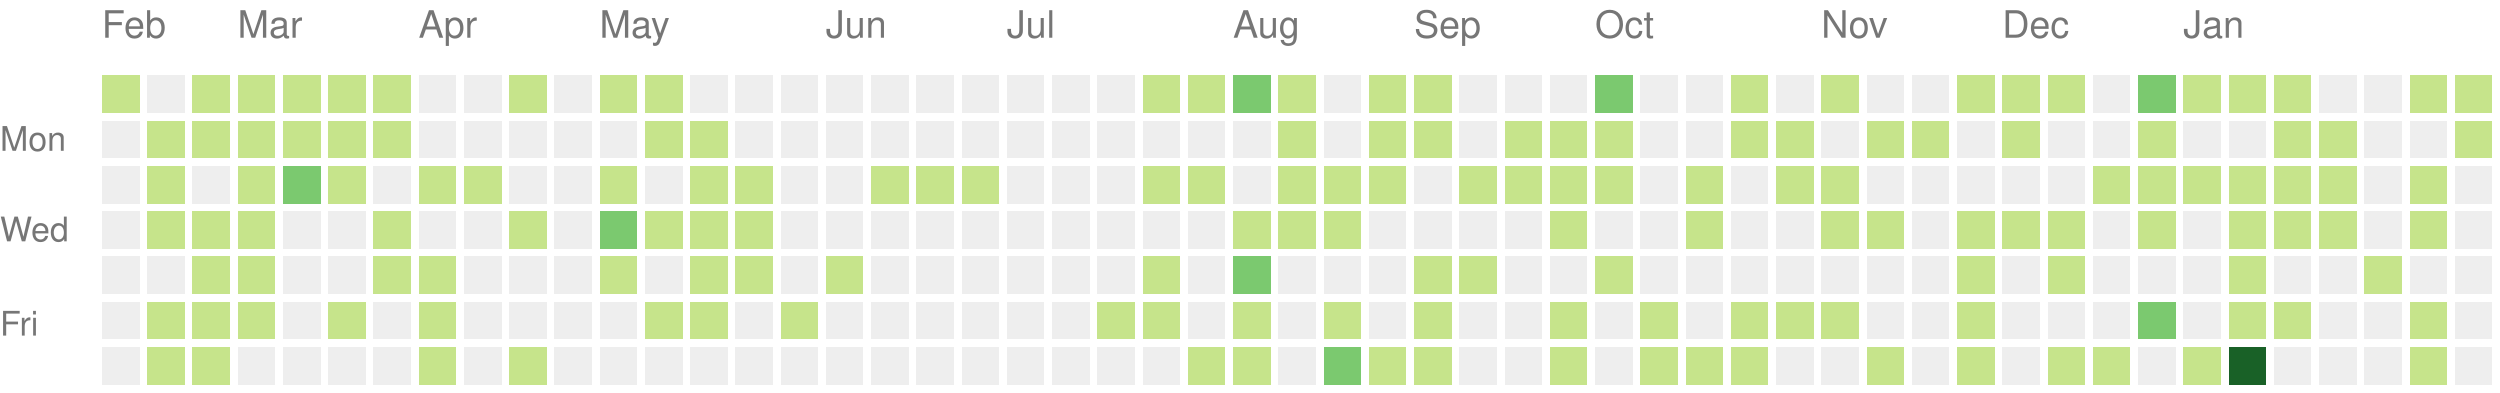
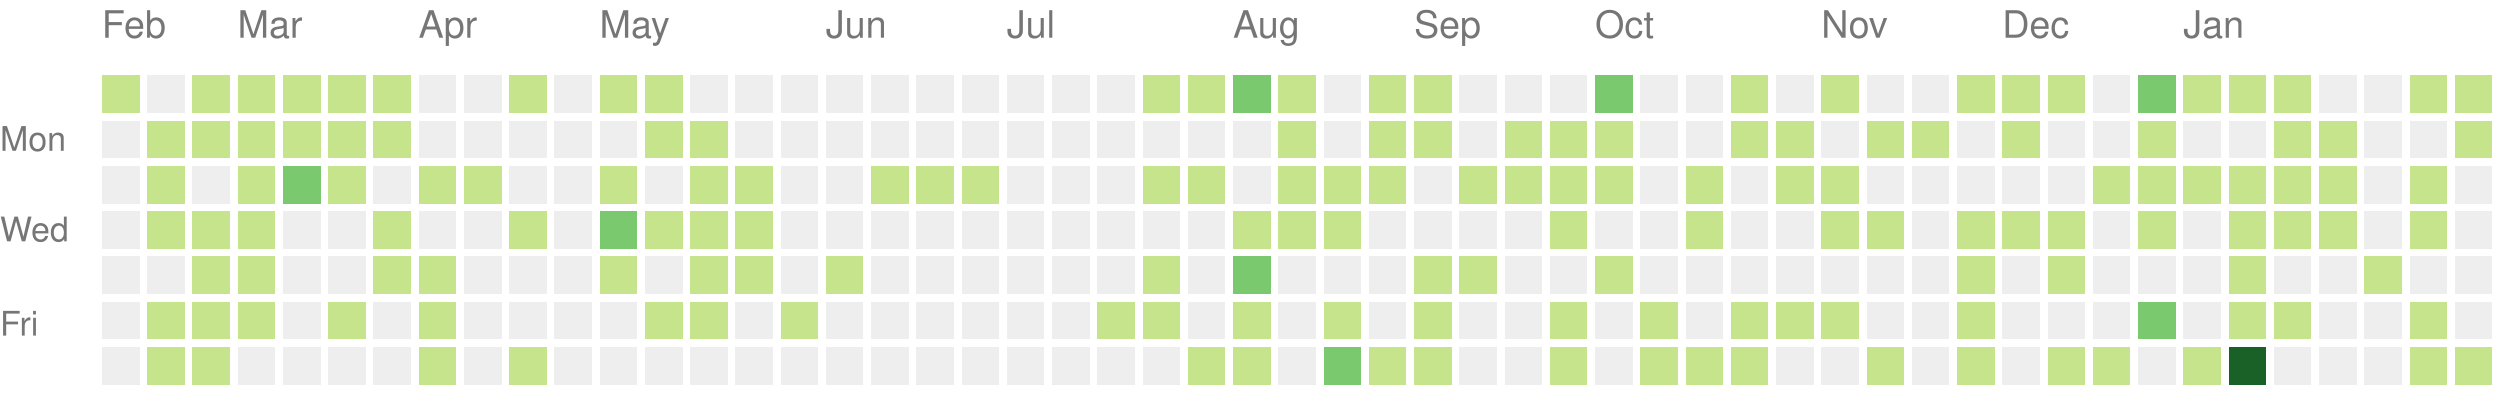
<svg xmlns="http://www.w3.org/2000/svg" version="1.1" width="663" height="104">
  <rect style="fill:#c6e48b;shape-rendering:crispedges;" data-score="1" data-date="2022-02-13" x="27" y="20" width="10" height="10" />
  <rect style="fill:#eeeeee;shape-rendering:crispedges;" data-score="0" data-date="2022-02-20" x="39" y="20" width="10" height="10" />
  <rect style="fill:#c6e48b;shape-rendering:crispedges;" data-score="1" data-date="2022-02-27" x="51" y="20" width="10" height="10" />
  <rect style="fill:#c6e48b;shape-rendering:crispedges;" data-score="1" data-date="2022-03-06" x="63" y="20" width="10" height="10" />
  <rect style="fill:#c6e48b;shape-rendering:crispedges;" data-score="1" data-date="2022-03-13" x="75" y="20" width="10" height="10" />
  <rect style="fill:#c6e48b;shape-rendering:crispedges;" data-score="1" data-date="2022-03-20" x="87" y="20" width="10" height="10" />
  <rect style="fill:#c6e48b;shape-rendering:crispedges;" data-score="1" data-date="2022-03-27" x="99" y="20" width="10" height="10" />
  <rect style="fill:#eeeeee;shape-rendering:crispedges;" data-score="0" data-date="2022-04-03" x="111" y="20" width="10" height="10" />
  <rect style="fill:#eeeeee;shape-rendering:crispedges;" data-score="0" data-date="2022-04-10" x="123" y="20" width="10" height="10" />
  <rect style="fill:#c6e48b;shape-rendering:crispedges;" data-score="1" data-date="2022-04-17" x="135" y="20" width="10" height="10" />
  <rect style="fill:#eeeeee;shape-rendering:crispedges;" data-score="0" data-date="2022-04-24" x="147" y="20" width="10" height="10" />
  <rect style="fill:#c6e48b;shape-rendering:crispedges;" data-score="1" data-date="2022-05-01" x="159" y="20" width="10" height="10" />
  <rect style="fill:#c6e48b;shape-rendering:crispedges;" data-score="1" data-date="2022-05-08" x="171" y="20" width="10" height="10" />
  <rect style="fill:#eeeeee;shape-rendering:crispedges;" data-score="0" data-date="2022-05-15" x="183" y="20" width="10" height="10" />
  <rect style="fill:#eeeeee;shape-rendering:crispedges;" data-score="0" data-date="2022-05-22" x="195" y="20" width="10" height="10" />
  <rect style="fill:#eeeeee;shape-rendering:crispedges;" data-score="0" data-date="2022-05-29" x="207" y="20" width="10" height="10" />
  <rect style="fill:#eeeeee;shape-rendering:crispedges;" data-score="0" data-date="2022-06-05" x="219" y="20" width="10" height="10" />
  <rect style="fill:#eeeeee;shape-rendering:crispedges;" data-score="0" data-date="2022-06-12" x="231" y="20" width="10" height="10" />
  <rect style="fill:#eeeeee;shape-rendering:crispedges;" data-score="0" data-date="2022-06-19" x="243" y="20" width="10" height="10" />
  <rect style="fill:#eeeeee;shape-rendering:crispedges;" data-score="0" data-date="2022-06-26" x="255" y="20" width="10" height="10" />
  <rect style="fill:#eeeeee;shape-rendering:crispedges;" data-score="0" data-date="2022-07-03" x="267" y="20" width="10" height="10" />
  <rect style="fill:#eeeeee;shape-rendering:crispedges;" data-score="0" data-date="2022-07-10" x="279" y="20" width="10" height="10" />
  <rect style="fill:#eeeeee;shape-rendering:crispedges;" data-score="0" data-date="2022-07-17" x="291" y="20" width="10" height="10" />
  <rect style="fill:#c6e48b;shape-rendering:crispedges;" data-score="1" data-date="2022-07-24" x="303" y="20" width="10" height="10" />
  <rect style="fill:#c6e48b;shape-rendering:crispedges;" data-score="1" data-date="2022-07-31" x="315" y="20" width="10" height="10" />
  <rect style="fill:#7bc96f;shape-rendering:crispedges;" data-score="2" data-date="2022-08-07" x="327" y="20" width="10" height="10" />
  <rect style="fill:#c6e48b;shape-rendering:crispedges;" data-score="1" data-date="2022-08-14" x="339" y="20" width="10" height="10" />
  <rect style="fill:#eeeeee;shape-rendering:crispedges;" data-score="0" data-date="2022-08-21" x="351" y="20" width="10" height="10" />
  <rect style="fill:#c6e48b;shape-rendering:crispedges;" data-score="1" data-date="2022-08-28" x="363" y="20" width="10" height="10" />
  <rect style="fill:#c6e48b;shape-rendering:crispedges;" data-score="1" data-date="2022-09-04" x="375" y="20" width="10" height="10" />
  <rect style="fill:#eeeeee;shape-rendering:crispedges;" data-score="0" data-date="2022-09-11" x="387" y="20" width="10" height="10" />
  <rect style="fill:#eeeeee;shape-rendering:crispedges;" data-score="0" data-date="2022-09-18" x="399" y="20" width="10" height="10" />
  <rect style="fill:#eeeeee;shape-rendering:crispedges;" data-score="0" data-date="2022-09-25" x="411" y="20" width="10" height="10" />
  <rect style="fill:#7bc96f;shape-rendering:crispedges;" data-score="2" data-date="2022-10-02" x="423" y="20" width="10" height="10" />
  <rect style="fill:#eeeeee;shape-rendering:crispedges;" data-score="0" data-date="2022-10-09" x="435" y="20" width="10" height="10" />
  <rect style="fill:#eeeeee;shape-rendering:crispedges;" data-score="0" data-date="2022-10-16" x="447" y="20" width="10" height="10" />
  <rect style="fill:#c6e48b;shape-rendering:crispedges;" data-score="1" data-date="2022-10-23" x="459" y="20" width="10" height="10" />
  <rect style="fill:#eeeeee;shape-rendering:crispedges;" data-score="0" data-date="2022-10-30" x="471" y="20" width="10" height="10" />
  <rect style="fill:#c6e48b;shape-rendering:crispedges;" data-score="1" data-date="2022-11-06" x="483" y="20" width="10" height="10" />
  <rect style="fill:#eeeeee;shape-rendering:crispedges;" data-score="0" data-date="2022-11-13" x="495" y="20" width="10" height="10" />
  <rect style="fill:#eeeeee;shape-rendering:crispedges;" data-score="0" data-date="2022-11-20" x="507" y="20" width="10" height="10" />
  <rect style="fill:#c6e48b;shape-rendering:crispedges;" data-score="1" data-date="2022-11-27" x="519" y="20" width="10" height="10" />
  <rect style="fill:#c6e48b;shape-rendering:crispedges;" data-score="1" data-date="2022-12-04" x="531" y="20" width="10" height="10" />
  <rect style="fill:#c6e48b;shape-rendering:crispedges;" data-score="1" data-date="2022-12-11" x="543" y="20" width="10" height="10" />
  <rect style="fill:#eeeeee;shape-rendering:crispedges;" data-score="0" data-date="2022-12-18" x="555" y="20" width="10" height="10" />
  <rect style="fill:#7bc96f;shape-rendering:crispedges;" data-score="2" data-date="2022-12-25" x="567" y="20" width="10" height="10" />
  <rect style="fill:#c6e48b;shape-rendering:crispedges;" data-score="1" data-date="2023-01-01" x="579" y="20" width="10" height="10" />
  <rect style="fill:#c6e48b;shape-rendering:crispedges;" data-score="1" data-date="2023-01-08" x="591" y="20" width="10" height="10" />
  <rect style="fill:#c6e48b;shape-rendering:crispedges;" data-score="1" data-date="2023-01-15" x="603" y="20" width="10" height="10" />
  <rect style="fill:#eeeeee;shape-rendering:crispedges;" data-score="0" data-date="2023-01-22" x="615" y="20" width="10" height="10" />
  <rect style="fill:#eeeeee;shape-rendering:crispedges;" data-score="0" data-date="2023-01-29" x="627" y="20" width="10" height="10" />
  <rect style="fill:#c6e48b;shape-rendering:crispedges;" data-score="1" data-date="2023-02-05" x="639" y="20" width="10" height="10" />
  <rect style="fill:#c6e48b;shape-rendering:crispedges;" data-score="1" data-date="2023-02-12" x="651" y="20" width="10" height="10" />
  <rect style="fill:#eeeeee;shape-rendering:crispedges;" data-score="0" data-date="2022-02-14" x="27" y="32" width="10" height="10" />
  <rect style="fill:#c6e48b;shape-rendering:crispedges;" data-score="1" data-date="2022-02-21" x="39" y="32" width="10" height="10" />
  <rect style="fill:#c6e48b;shape-rendering:crispedges;" data-score="1" data-date="2022-02-28" x="51" y="32" width="10" height="10" />
  <rect style="fill:#c6e48b;shape-rendering:crispedges;" data-score="1" data-date="2022-03-07" x="63" y="32" width="10" height="10" />
  <rect style="fill:#c6e48b;shape-rendering:crispedges;" data-score="1" data-date="2022-03-14" x="75" y="32" width="10" height="10" />
  <rect style="fill:#c6e48b;shape-rendering:crispedges;" data-score="1" data-date="2022-03-21" x="87" y="32" width="10" height="10" />
  <rect style="fill:#c6e48b;shape-rendering:crispedges;" data-score="1" data-date="2022-03-28" x="99" y="32" width="10" height="10" />
  <rect style="fill:#eeeeee;shape-rendering:crispedges;" data-score="0" data-date="2022-04-04" x="111" y="32" width="10" height="10" />
  <rect style="fill:#eeeeee;shape-rendering:crispedges;" data-score="0" data-date="2022-04-11" x="123" y="32" width="10" height="10" />
  <rect style="fill:#eeeeee;shape-rendering:crispedges;" data-score="0" data-date="2022-04-18" x="135" y="32" width="10" height="10" />
  <rect style="fill:#eeeeee;shape-rendering:crispedges;" data-score="0" data-date="2022-04-25" x="147" y="32" width="10" height="10" />
  <rect style="fill:#eeeeee;shape-rendering:crispedges;" data-score="0" data-date="2022-05-02" x="159" y="32" width="10" height="10" />
  <rect style="fill:#c6e48b;shape-rendering:crispedges;" data-score="1" data-date="2022-05-09" x="171" y="32" width="10" height="10" />
  <rect style="fill:#c6e48b;shape-rendering:crispedges;" data-score="1" data-date="2022-05-16" x="183" y="32" width="10" height="10" />
  <rect style="fill:#eeeeee;shape-rendering:crispedges;" data-score="0" data-date="2022-05-23" x="195" y="32" width="10" height="10" />
  <rect style="fill:#eeeeee;shape-rendering:crispedges;" data-score="0" data-date="2022-05-30" x="207" y="32" width="10" height="10" />
  <rect style="fill:#eeeeee;shape-rendering:crispedges;" data-score="0" data-date="2022-06-06" x="219" y="32" width="10" height="10" />
  <rect style="fill:#eeeeee;shape-rendering:crispedges;" data-score="0" data-date="2022-06-13" x="231" y="32" width="10" height="10" />
  <rect style="fill:#eeeeee;shape-rendering:crispedges;" data-score="0" data-date="2022-06-20" x="243" y="32" width="10" height="10" />
  <rect style="fill:#eeeeee;shape-rendering:crispedges;" data-score="0" data-date="2022-06-27" x="255" y="32" width="10" height="10" />
  <rect style="fill:#eeeeee;shape-rendering:crispedges;" data-score="0" data-date="2022-07-04" x="267" y="32" width="10" height="10" />
  <rect style="fill:#eeeeee;shape-rendering:crispedges;" data-score="0" data-date="2022-07-11" x="279" y="32" width="10" height="10" />
  <rect style="fill:#eeeeee;shape-rendering:crispedges;" data-score="0" data-date="2022-07-18" x="291" y="32" width="10" height="10" />
  <rect style="fill:#eeeeee;shape-rendering:crispedges;" data-score="0" data-date="2022-07-25" x="303" y="32" width="10" height="10" />
  <rect style="fill:#eeeeee;shape-rendering:crispedges;" data-score="0" data-date="2022-08-01" x="315" y="32" width="10" height="10" />
  <rect style="fill:#eeeeee;shape-rendering:crispedges;" data-score="0" data-date="2022-08-08" x="327" y="32" width="10" height="10" />
  <rect style="fill:#c6e48b;shape-rendering:crispedges;" data-score="1" data-date="2022-08-15" x="339" y="32" width="10" height="10" />
  <rect style="fill:#eeeeee;shape-rendering:crispedges;" data-score="0" data-date="2022-08-22" x="351" y="32" width="10" height="10" />
  <rect style="fill:#c6e48b;shape-rendering:crispedges;" data-score="1" data-date="2022-08-29" x="363" y="32" width="10" height="10" />
  <rect style="fill:#c6e48b;shape-rendering:crispedges;" data-score="1" data-date="2022-09-05" x="375" y="32" width="10" height="10" />
  <rect style="fill:#eeeeee;shape-rendering:crispedges;" data-score="0" data-date="2022-09-12" x="387" y="32" width="10" height="10" />
  <rect style="fill:#c6e48b;shape-rendering:crispedges;" data-score="1" data-date="2022-09-19" x="399" y="32" width="10" height="10" />
  <rect style="fill:#c6e48b;shape-rendering:crispedges;" data-score="1" data-date="2022-09-26" x="411" y="32" width="10" height="10" />
  <rect style="fill:#c6e48b;shape-rendering:crispedges;" data-score="1" data-date="2022-10-03" x="423" y="32" width="10" height="10" />
  <rect style="fill:#eeeeee;shape-rendering:crispedges;" data-score="0" data-date="2022-10-10" x="435" y="32" width="10" height="10" />
  <rect style="fill:#eeeeee;shape-rendering:crispedges;" data-score="0" data-date="2022-10-17" x="447" y="32" width="10" height="10" />
  <rect style="fill:#c6e48b;shape-rendering:crispedges;" data-score="1" data-date="2022-10-24" x="459" y="32" width="10" height="10" />
  <rect style="fill:#c6e48b;shape-rendering:crispedges;" data-score="1" data-date="2022-10-31" x="471" y="32" width="10" height="10" />
  <rect style="fill:#eeeeee;shape-rendering:crispedges;" data-score="0" data-date="2022-11-07" x="483" y="32" width="10" height="10" />
  <rect style="fill:#c6e48b;shape-rendering:crispedges;" data-score="1" data-date="2022-11-14" x="495" y="32" width="10" height="10" />
  <rect style="fill:#c6e48b;shape-rendering:crispedges;" data-score="1" data-date="2022-11-21" x="507" y="32" width="10" height="10" />
  <rect style="fill:#eeeeee;shape-rendering:crispedges;" data-score="0" data-date="2022-11-28" x="519" y="32" width="10" height="10" />
  <rect style="fill:#c6e48b;shape-rendering:crispedges;" data-score="1" data-date="2022-12-05" x="531" y="32" width="10" height="10" />
  <rect style="fill:#eeeeee;shape-rendering:crispedges;" data-score="0" data-date="2022-12-12" x="543" y="32" width="10" height="10" />
  <rect style="fill:#eeeeee;shape-rendering:crispedges;" data-score="0" data-date="2022-12-19" x="555" y="32" width="10" height="10" />
  <rect style="fill:#c6e48b;shape-rendering:crispedges;" data-score="1" data-date="2022-12-26" x="567" y="32" width="10" height="10" />
  <rect style="fill:#eeeeee;shape-rendering:crispedges;" data-score="0" data-date="2023-01-02" x="579" y="32" width="10" height="10" />
  <rect style="fill:#eeeeee;shape-rendering:crispedges;" data-score="0" data-date="2023-01-09" x="591" y="32" width="10" height="10" />
  <rect style="fill:#c6e48b;shape-rendering:crispedges;" data-score="1" data-date="2023-01-16" x="603" y="32" width="10" height="10" />
  <rect style="fill:#c6e48b;shape-rendering:crispedges;" data-score="1" data-date="2023-01-23" x="615" y="32" width="10" height="10" />
  <rect style="fill:#eeeeee;shape-rendering:crispedges;" data-score="0" data-date="2023-01-30" x="627" y="32" width="10" height="10" />
  <rect style="fill:#eeeeee;shape-rendering:crispedges;" data-score="0" data-date="2023-02-06" x="639" y="32" width="10" height="10" />
  <rect style="fill:#c6e48b;shape-rendering:crispedges;" data-score="1" data-date="2023-02-13" x="651" y="32" width="10" height="10" />
  <rect style="fill:#eeeeee;shape-rendering:crispedges;" data-score="0" data-date="2022-02-15" x="27" y="44" width="10" height="10" />
  <rect style="fill:#c6e48b;shape-rendering:crispedges;" data-score="1" data-date="2022-02-22" x="39" y="44" width="10" height="10" />
  <rect style="fill:#eeeeee;shape-rendering:crispedges;" data-score="0" data-date="2022-03-01" x="51" y="44" width="10" height="10" />
  <rect style="fill:#c6e48b;shape-rendering:crispedges;" data-score="1" data-date="2022-03-08" x="63" y="44" width="10" height="10" />
  <rect style="fill:#7bc96f;shape-rendering:crispedges;" data-score="2" data-date="2022-03-15" x="75" y="44" width="10" height="10" />
  <rect style="fill:#c6e48b;shape-rendering:crispedges;" data-score="1" data-date="2022-03-22" x="87" y="44" width="10" height="10" />
  <rect style="fill:#eeeeee;shape-rendering:crispedges;" data-score="0" data-date="2022-03-29" x="99" y="44" width="10" height="10" />
  <rect style="fill:#c6e48b;shape-rendering:crispedges;" data-score="1" data-date="2022-04-05" x="111" y="44" width="10" height="10" />
  <rect style="fill:#c6e48b;shape-rendering:crispedges;" data-score="1" data-date="2022-04-12" x="123" y="44" width="10" height="10" />
  <rect style="fill:#eeeeee;shape-rendering:crispedges;" data-score="0" data-date="2022-04-19" x="135" y="44" width="10" height="10" />
  <rect style="fill:#eeeeee;shape-rendering:crispedges;" data-score="0" data-date="2022-04-26" x="147" y="44" width="10" height="10" />
  <rect style="fill:#c6e48b;shape-rendering:crispedges;" data-score="1" data-date="2022-05-03" x="159" y="44" width="10" height="10" />
  <rect style="fill:#eeeeee;shape-rendering:crispedges;" data-score="0" data-date="2022-05-10" x="171" y="44" width="10" height="10" />
  <rect style="fill:#c6e48b;shape-rendering:crispedges;" data-score="1" data-date="2022-05-17" x="183" y="44" width="10" height="10" />
  <rect style="fill:#c6e48b;shape-rendering:crispedges;" data-score="1" data-date="2022-05-24" x="195" y="44" width="10" height="10" />
  <rect style="fill:#eeeeee;shape-rendering:crispedges;" data-score="0" data-date="2022-05-31" x="207" y="44" width="10" height="10" />
  <rect style="fill:#eeeeee;shape-rendering:crispedges;" data-score="0" data-date="2022-06-07" x="219" y="44" width="10" height="10" />
  <rect style="fill:#c6e48b;shape-rendering:crispedges;" data-score="1" data-date="2022-06-14" x="231" y="44" width="10" height="10" />
  <rect style="fill:#c6e48b;shape-rendering:crispedges;" data-score="1" data-date="2022-06-21" x="243" y="44" width="10" height="10" />
  <rect style="fill:#c6e48b;shape-rendering:crispedges;" data-score="1" data-date="2022-06-28" x="255" y="44" width="10" height="10" />
  <rect style="fill:#eeeeee;shape-rendering:crispedges;" data-score="0" data-date="2022-07-05" x="267" y="44" width="10" height="10" />
  <rect style="fill:#eeeeee;shape-rendering:crispedges;" data-score="0" data-date="2022-07-12" x="279" y="44" width="10" height="10" />
  <rect style="fill:#eeeeee;shape-rendering:crispedges;" data-score="0" data-date="2022-07-19" x="291" y="44" width="10" height="10" />
  <rect style="fill:#c6e48b;shape-rendering:crispedges;" data-score="1" data-date="2022-07-26" x="303" y="44" width="10" height="10" />
  <rect style="fill:#c6e48b;shape-rendering:crispedges;" data-score="1" data-date="2022-08-02" x="315" y="44" width="10" height="10" />
  <rect style="fill:#eeeeee;shape-rendering:crispedges;" data-score="0" data-date="2022-08-09" x="327" y="44" width="10" height="10" />
  <rect style="fill:#c6e48b;shape-rendering:crispedges;" data-score="1" data-date="2022-08-16" x="339" y="44" width="10" height="10" />
  <rect style="fill:#c6e48b;shape-rendering:crispedges;" data-score="1" data-date="2022-08-23" x="351" y="44" width="10" height="10" />
  <rect style="fill:#c6e48b;shape-rendering:crispedges;" data-score="1" data-date="2022-08-30" x="363" y="44" width="10" height="10" />
  <rect style="fill:#eeeeee;shape-rendering:crispedges;" data-score="0" data-date="2022-09-06" x="375" y="44" width="10" height="10" />
  <rect style="fill:#c6e48b;shape-rendering:crispedges;" data-score="1" data-date="2022-09-13" x="387" y="44" width="10" height="10" />
  <rect style="fill:#c6e48b;shape-rendering:crispedges;" data-score="1" data-date="2022-09-20" x="399" y="44" width="10" height="10" />
  <rect style="fill:#c6e48b;shape-rendering:crispedges;" data-score="1" data-date="2022-09-27" x="411" y="44" width="10" height="10" />
  <rect style="fill:#c6e48b;shape-rendering:crispedges;" data-score="1" data-date="2022-10-04" x="423" y="44" width="10" height="10" />
  <rect style="fill:#eeeeee;shape-rendering:crispedges;" data-score="0" data-date="2022-10-11" x="435" y="44" width="10" height="10" />
  <rect style="fill:#c6e48b;shape-rendering:crispedges;" data-score="1" data-date="2022-10-18" x="447" y="44" width="10" height="10" />
  <rect style="fill:#eeeeee;shape-rendering:crispedges;" data-score="0" data-date="2022-10-25" x="459" y="44" width="10" height="10" />
  <rect style="fill:#c6e48b;shape-rendering:crispedges;" data-score="1" data-date="2022-11-01" x="471" y="44" width="10" height="10" />
  <rect style="fill:#c6e48b;shape-rendering:crispedges;" data-score="1" data-date="2022-11-08" x="483" y="44" width="10" height="10" />
  <rect style="fill:#eeeeee;shape-rendering:crispedges;" data-score="0" data-date="2022-11-15" x="495" y="44" width="10" height="10" />
  <rect style="fill:#eeeeee;shape-rendering:crispedges;" data-score="0" data-date="2022-11-22" x="507" y="44" width="10" height="10" />
  <rect style="fill:#eeeeee;shape-rendering:crispedges;" data-score="0" data-date="2022-11-29" x="519" y="44" width="10" height="10" />
  <rect style="fill:#eeeeee;shape-rendering:crispedges;" data-score="0" data-date="2022-12-06" x="531" y="44" width="10" height="10" />
  <rect style="fill:#eeeeee;shape-rendering:crispedges;" data-score="0" data-date="2022-12-13" x="543" y="44" width="10" height="10" />
  <rect style="fill:#c6e48b;shape-rendering:crispedges;" data-score="1" data-date="2022-12-20" x="555" y="44" width="10" height="10" />
  <rect style="fill:#c6e48b;shape-rendering:crispedges;" data-score="1" data-date="2022-12-27" x="567" y="44" width="10" height="10" />
  <rect style="fill:#c6e48b;shape-rendering:crispedges;" data-score="1" data-date="2023-01-03" x="579" y="44" width="10" height="10" />
  <rect style="fill:#c6e48b;shape-rendering:crispedges;" data-score="1" data-date="2023-01-10" x="591" y="44" width="10" height="10" />
  <rect style="fill:#c6e48b;shape-rendering:crispedges;" data-score="1" data-date="2023-01-17" x="603" y="44" width="10" height="10" />
  <rect style="fill:#c6e48b;shape-rendering:crispedges;" data-score="1" data-date="2023-01-24" x="615" y="44" width="10" height="10" />
  <rect style="fill:#eeeeee;shape-rendering:crispedges;" data-score="0" data-date="2023-01-31" x="627" y="44" width="10" height="10" />
  <rect style="fill:#c6e48b;shape-rendering:crispedges;" data-score="1" data-date="2023-02-07" x="639" y="44" width="10" height="10" />
  <rect style="fill:#eeeeee;shape-rendering:crispedges;" data-score="0" data-date="2023-02-14" x="651" y="44" width="10" height="10" />
  <rect style="fill:#eeeeee;shape-rendering:crispedges;" data-score="0" data-date="2022-02-16" x="27" y="56" width="10" height="10" />
  <rect style="fill:#c6e48b;shape-rendering:crispedges;" data-score="1" data-date="2022-02-23" x="39" y="56" width="10" height="10" />
  <rect style="fill:#c6e48b;shape-rendering:crispedges;" data-score="1" data-date="2022-03-02" x="51" y="56" width="10" height="10" />
  <rect style="fill:#c6e48b;shape-rendering:crispedges;" data-score="1" data-date="2022-03-09" x="63" y="56" width="10" height="10" />
  <rect style="fill:#eeeeee;shape-rendering:crispedges;" data-score="0" data-date="2022-03-16" x="75" y="56" width="10" height="10" />
  <rect style="fill:#eeeeee;shape-rendering:crispedges;" data-score="0" data-date="2022-03-23" x="87" y="56" width="10" height="10" />
  <rect style="fill:#c6e48b;shape-rendering:crispedges;" data-score="1" data-date="2022-03-30" x="99" y="56" width="10" height="10" />
  <rect style="fill:#eeeeee;shape-rendering:crispedges;" data-score="0" data-date="2022-04-06" x="111" y="56" width="10" height="10" />
  <rect style="fill:#eeeeee;shape-rendering:crispedges;" data-score="0" data-date="2022-04-13" x="123" y="56" width="10" height="10" />
  <rect style="fill:#c6e48b;shape-rendering:crispedges;" data-score="1" data-date="2022-04-20" x="135" y="56" width="10" height="10" />
  <rect style="fill:#eeeeee;shape-rendering:crispedges;" data-score="0" data-date="2022-04-27" x="147" y="56" width="10" height="10" />
  <rect style="fill:#7bc96f;shape-rendering:crispedges;" data-score="2" data-date="2022-05-04" x="159" y="56" width="10" height="10" />
  <rect style="fill:#c6e48b;shape-rendering:crispedges;" data-score="1" data-date="2022-05-11" x="171" y="56" width="10" height="10" />
  <rect style="fill:#c6e48b;shape-rendering:crispedges;" data-score="1" data-date="2022-05-18" x="183" y="56" width="10" height="10" />
  <rect style="fill:#c6e48b;shape-rendering:crispedges;" data-score="1" data-date="2022-05-25" x="195" y="56" width="10" height="10" />
  <rect style="fill:#eeeeee;shape-rendering:crispedges;" data-score="0" data-date="2022-06-01" x="207" y="56" width="10" height="10" />
  <rect style="fill:#eeeeee;shape-rendering:crispedges;" data-score="0" data-date="2022-06-08" x="219" y="56" width="10" height="10" />
  <rect style="fill:#eeeeee;shape-rendering:crispedges;" data-score="0" data-date="2022-06-15" x="231" y="56" width="10" height="10" />
  <rect style="fill:#eeeeee;shape-rendering:crispedges;" data-score="0" data-date="2022-06-22" x="243" y="56" width="10" height="10" />
  <rect style="fill:#eeeeee;shape-rendering:crispedges;" data-score="0" data-date="2022-06-29" x="255" y="56" width="10" height="10" />
  <rect style="fill:#eeeeee;shape-rendering:crispedges;" data-score="0" data-date="2022-07-06" x="267" y="56" width="10" height="10" />
  <rect style="fill:#eeeeee;shape-rendering:crispedges;" data-score="0" data-date="2022-07-13" x="279" y="56" width="10" height="10" />
  <rect style="fill:#eeeeee;shape-rendering:crispedges;" data-score="0" data-date="2022-07-20" x="291" y="56" width="10" height="10" />
  <rect style="fill:#eeeeee;shape-rendering:crispedges;" data-score="0" data-date="2022-07-27" x="303" y="56" width="10" height="10" />
  <rect style="fill:#eeeeee;shape-rendering:crispedges;" data-score="0" data-date="2022-08-03" x="315" y="56" width="10" height="10" />
  <rect style="fill:#c6e48b;shape-rendering:crispedges;" data-score="1" data-date="2022-08-10" x="327" y="56" width="10" height="10" />
  <rect style="fill:#c6e48b;shape-rendering:crispedges;" data-score="1" data-date="2022-08-17" x="339" y="56" width="10" height="10" />
  <rect style="fill:#c6e48b;shape-rendering:crispedges;" data-score="1" data-date="2022-08-24" x="351" y="56" width="10" height="10" />
  <rect style="fill:#eeeeee;shape-rendering:crispedges;" data-score="0" data-date="2022-08-31" x="363" y="56" width="10" height="10" />
  <rect style="fill:#eeeeee;shape-rendering:crispedges;" data-score="0" data-date="2022-09-07" x="375" y="56" width="10" height="10" />
  <rect style="fill:#eeeeee;shape-rendering:crispedges;" data-score="0" data-date="2022-09-14" x="387" y="56" width="10" height="10" />
  <rect style="fill:#eeeeee;shape-rendering:crispedges;" data-score="0" data-date="2022-09-21" x="399" y="56" width="10" height="10" />
  <rect style="fill:#c6e48b;shape-rendering:crispedges;" data-score="1" data-date="2022-09-28" x="411" y="56" width="10" height="10" />
  <rect style="fill:#eeeeee;shape-rendering:crispedges;" data-score="0" data-date="2022-10-05" x="423" y="56" width="10" height="10" />
  <rect style="fill:#eeeeee;shape-rendering:crispedges;" data-score="0" data-date="2022-10-12" x="435" y="56" width="10" height="10" />
  <rect style="fill:#c6e48b;shape-rendering:crispedges;" data-score="1" data-date="2022-10-19" x="447" y="56" width="10" height="10" />
  <rect style="fill:#eeeeee;shape-rendering:crispedges;" data-score="0" data-date="2022-10-26" x="459" y="56" width="10" height="10" />
  <rect style="fill:#eeeeee;shape-rendering:crispedges;" data-score="0" data-date="2022-11-02" x="471" y="56" width="10" height="10" />
  <rect style="fill:#c6e48b;shape-rendering:crispedges;" data-score="1" data-date="2022-11-09" x="483" y="56" width="10" height="10" />
  <rect style="fill:#c6e48b;shape-rendering:crispedges;" data-score="1" data-date="2022-11-16" x="495" y="56" width="10" height="10" />
  <rect style="fill:#eeeeee;shape-rendering:crispedges;" data-score="0" data-date="2022-11-23" x="507" y="56" width="10" height="10" />
  <rect style="fill:#c6e48b;shape-rendering:crispedges;" data-score="1" data-date="2022-11-30" x="519" y="56" width="10" height="10" />
  <rect style="fill:#c6e48b;shape-rendering:crispedges;" data-score="1" data-date="2022-12-07" x="531" y="56" width="10" height="10" />
  <rect style="fill:#c6e48b;shape-rendering:crispedges;" data-score="1" data-date="2022-12-14" x="543" y="56" width="10" height="10" />
  <rect style="fill:#eeeeee;shape-rendering:crispedges;" data-score="0" data-date="2022-12-21" x="555" y="56" width="10" height="10" />
  <rect style="fill:#c6e48b;shape-rendering:crispedges;" data-score="1" data-date="2022-12-28" x="567" y="56" width="10" height="10" />
  <rect style="fill:#eeeeee;shape-rendering:crispedges;" data-score="0" data-date="2023-01-04" x="579" y="56" width="10" height="10" />
  <rect style="fill:#c6e48b;shape-rendering:crispedges;" data-score="1" data-date="2023-01-11" x="591" y="56" width="10" height="10" />
  <rect style="fill:#c6e48b;shape-rendering:crispedges;" data-score="1" data-date="2023-01-18" x="603" y="56" width="10" height="10" />
  <rect style="fill:#c6e48b;shape-rendering:crispedges;" data-score="1" data-date="2023-01-25" x="615" y="56" width="10" height="10" />
  <rect style="fill:#eeeeee;shape-rendering:crispedges;" data-score="0" data-date="2023-02-01" x="627" y="56" width="10" height="10" />
  <rect style="fill:#c6e48b;shape-rendering:crispedges;" data-score="1" data-date="2023-02-08" x="639" y="56" width="10" height="10" />
  <rect style="fill:#eeeeee;shape-rendering:crispedges;" data-score="0" data-date="2023-02-15" x="651" y="56" width="10" height="10" />
  <rect style="fill:#eeeeee;shape-rendering:crispedges;" data-score="0" data-date="2022-02-17" x="27" y="68" width="10" height="10" />
  <rect style="fill:#eeeeee;shape-rendering:crispedges;" data-score="0" data-date="2022-02-24" x="39" y="68" width="10" height="10" />
  <rect style="fill:#c6e48b;shape-rendering:crispedges;" data-score="1" data-date="2022-03-03" x="51" y="68" width="10" height="10" />
  <rect style="fill:#c6e48b;shape-rendering:crispedges;" data-score="1" data-date="2022-03-10" x="63" y="68" width="10" height="10" />
  <rect style="fill:#eeeeee;shape-rendering:crispedges;" data-score="0" data-date="2022-03-17" x="75" y="68" width="10" height="10" />
  <rect style="fill:#eeeeee;shape-rendering:crispedges;" data-score="0" data-date="2022-03-24" x="87" y="68" width="10" height="10" />
  <rect style="fill:#c6e48b;shape-rendering:crispedges;" data-score="1" data-date="2022-03-31" x="99" y="68" width="10" height="10" />
  <rect style="fill:#c6e48b;shape-rendering:crispedges;" data-score="1" data-date="2022-04-07" x="111" y="68" width="10" height="10" />
  <rect style="fill:#eeeeee;shape-rendering:crispedges;" data-score="0" data-date="2022-04-14" x="123" y="68" width="10" height="10" />
  <rect style="fill:#eeeeee;shape-rendering:crispedges;" data-score="0" data-date="2022-04-21" x="135" y="68" width="10" height="10" />
  <rect style="fill:#eeeeee;shape-rendering:crispedges;" data-score="0" data-date="2022-04-28" x="147" y="68" width="10" height="10" />
  <rect style="fill:#c6e48b;shape-rendering:crispedges;" data-score="1" data-date="2022-05-05" x="159" y="68" width="10" height="10" />
  <rect style="fill:#eeeeee;shape-rendering:crispedges;" data-score="0" data-date="2022-05-12" x="171" y="68" width="10" height="10" />
  <rect style="fill:#c6e48b;shape-rendering:crispedges;" data-score="1" data-date="2022-05-19" x="183" y="68" width="10" height="10" />
  <rect style="fill:#c6e48b;shape-rendering:crispedges;" data-score="1" data-date="2022-05-26" x="195" y="68" width="10" height="10" />
  <rect style="fill:#eeeeee;shape-rendering:crispedges;" data-score="0" data-date="2022-06-02" x="207" y="68" width="10" height="10" />
  <rect style="fill:#c6e48b;shape-rendering:crispedges;" data-score="1" data-date="2022-06-09" x="219" y="68" width="10" height="10" />
  <rect style="fill:#eeeeee;shape-rendering:crispedges;" data-score="0" data-date="2022-06-16" x="231" y="68" width="10" height="10" />
  <rect style="fill:#eeeeee;shape-rendering:crispedges;" data-score="0" data-date="2022-06-23" x="243" y="68" width="10" height="10" />
  <rect style="fill:#eeeeee;shape-rendering:crispedges;" data-score="0" data-date="2022-06-30" x="255" y="68" width="10" height="10" />
  <rect style="fill:#eeeeee;shape-rendering:crispedges;" data-score="0" data-date="2022-07-07" x="267" y="68" width="10" height="10" />
  <rect style="fill:#eeeeee;shape-rendering:crispedges;" data-score="0" data-date="2022-07-14" x="279" y="68" width="10" height="10" />
  <rect style="fill:#eeeeee;shape-rendering:crispedges;" data-score="0" data-date="2022-07-21" x="291" y="68" width="10" height="10" />
  <rect style="fill:#c6e48b;shape-rendering:crispedges;" data-score="1" data-date="2022-07-28" x="303" y="68" width="10" height="10" />
  <rect style="fill:#eeeeee;shape-rendering:crispedges;" data-score="0" data-date="2022-08-04" x="315" y="68" width="10" height="10" />
  <rect style="fill:#7bc96f;shape-rendering:crispedges;" data-score="2" data-date="2022-08-11" x="327" y="68" width="10" height="10" />
  <rect style="fill:#eeeeee;shape-rendering:crispedges;" data-score="0" data-date="2022-08-18" x="339" y="68" width="10" height="10" />
  <rect style="fill:#eeeeee;shape-rendering:crispedges;" data-score="0" data-date="2022-08-25" x="351" y="68" width="10" height="10" />
  <rect style="fill:#eeeeee;shape-rendering:crispedges;" data-score="0" data-date="2022-09-01" x="363" y="68" width="10" height="10" />
  <rect style="fill:#c6e48b;shape-rendering:crispedges;" data-score="1" data-date="2022-09-08" x="375" y="68" width="10" height="10" />
  <rect style="fill:#c6e48b;shape-rendering:crispedges;" data-score="1" data-date="2022-09-15" x="387" y="68" width="10" height="10" />
  <rect style="fill:#eeeeee;shape-rendering:crispedges;" data-score="0" data-date="2022-09-22" x="399" y="68" width="10" height="10" />
  <rect style="fill:#eeeeee;shape-rendering:crispedges;" data-score="0" data-date="2022-09-29" x="411" y="68" width="10" height="10" />
  <rect style="fill:#c6e48b;shape-rendering:crispedges;" data-score="1" data-date="2022-10-06" x="423" y="68" width="10" height="10" />
  <rect style="fill:#eeeeee;shape-rendering:crispedges;" data-score="0" data-date="2022-10-13" x="435" y="68" width="10" height="10" />
  <rect style="fill:#eeeeee;shape-rendering:crispedges;" data-score="0" data-date="2022-10-20" x="447" y="68" width="10" height="10" />
  <rect style="fill:#eeeeee;shape-rendering:crispedges;" data-score="0" data-date="2022-10-27" x="459" y="68" width="10" height="10" />
  <rect style="fill:#eeeeee;shape-rendering:crispedges;" data-score="0" data-date="2022-11-03" x="471" y="68" width="10" height="10" />
  <rect style="fill:#eeeeee;shape-rendering:crispedges;" data-score="0" data-date="2022-11-10" x="483" y="68" width="10" height="10" />
  <rect style="fill:#eeeeee;shape-rendering:crispedges;" data-score="0" data-date="2022-11-17" x="495" y="68" width="10" height="10" />
  <rect style="fill:#eeeeee;shape-rendering:crispedges;" data-score="0" data-date="2022-11-24" x="507" y="68" width="10" height="10" />
  <rect style="fill:#c6e48b;shape-rendering:crispedges;" data-score="1" data-date="2022-12-01" x="519" y="68" width="10" height="10" />
  <rect style="fill:#eeeeee;shape-rendering:crispedges;" data-score="0" data-date="2022-12-08" x="531" y="68" width="10" height="10" />
  <rect style="fill:#c6e48b;shape-rendering:crispedges;" data-score="1" data-date="2022-12-15" x="543" y="68" width="10" height="10" />
  <rect style="fill:#eeeeee;shape-rendering:crispedges;" data-score="0" data-date="2022-12-22" x="555" y="68" width="10" height="10" />
  <rect style="fill:#eeeeee;shape-rendering:crispedges;" data-score="0" data-date="2022-12-29" x="567" y="68" width="10" height="10" />
  <rect style="fill:#eeeeee;shape-rendering:crispedges;" data-score="0" data-date="2023-01-05" x="579" y="68" width="10" height="10" />
  <rect style="fill:#c6e48b;shape-rendering:crispedges;" data-score="1" data-date="2023-01-12" x="591" y="68" width="10" height="10" />
  <rect style="fill:#eeeeee;shape-rendering:crispedges;" data-score="0" data-date="2023-01-19" x="603" y="68" width="10" height="10" />
  <rect style="fill:#eeeeee;shape-rendering:crispedges;" data-score="0" data-date="2023-01-26" x="615" y="68" width="10" height="10" />
  <rect style="fill:#c6e48b;shape-rendering:crispedges;" data-score="1" data-date="2023-02-02" x="627" y="68" width="10" height="10" />
  <rect style="fill:#eeeeee;shape-rendering:crispedges;" data-score="0" data-date="2023-02-09" x="639" y="68" width="10" height="10" />
  <rect style="fill:#eeeeee;shape-rendering:crispedges;" data-score="0" data-date="2023-02-16" x="651" y="68" width="10" height="10" />
  <rect style="fill:#eeeeee;shape-rendering:crispedges;" data-score="0" data-date="2022-02-18" x="27" y="80" width="10" height="10" />
  <rect style="fill:#c6e48b;shape-rendering:crispedges;" data-score="1" data-date="2022-02-25" x="39" y="80" width="10" height="10" />
  <rect style="fill:#c6e48b;shape-rendering:crispedges;" data-score="1" data-date="2022-03-04" x="51" y="80" width="10" height="10" />
  <rect style="fill:#c6e48b;shape-rendering:crispedges;" data-score="1" data-date="2022-03-11" x="63" y="80" width="10" height="10" />
  <rect style="fill:#eeeeee;shape-rendering:crispedges;" data-score="0" data-date="2022-03-18" x="75" y="80" width="10" height="10" />
  <rect style="fill:#c6e48b;shape-rendering:crispedges;" data-score="1" data-date="2022-03-25" x="87" y="80" width="10" height="10" />
  <rect style="fill:#eeeeee;shape-rendering:crispedges;" data-score="0" data-date="2022-04-01" x="99" y="80" width="10" height="10" />
  <rect style="fill:#c6e48b;shape-rendering:crispedges;" data-score="1" data-date="2022-04-08" x="111" y="80" width="10" height="10" />
  <rect style="fill:#eeeeee;shape-rendering:crispedges;" data-score="0" data-date="2022-04-15" x="123" y="80" width="10" height="10" />
  <rect style="fill:#eeeeee;shape-rendering:crispedges;" data-score="0" data-date="2022-04-22" x="135" y="80" width="10" height="10" />
  <rect style="fill:#eeeeee;shape-rendering:crispedges;" data-score="0" data-date="2022-04-29" x="147" y="80" width="10" height="10" />
  <rect style="fill:#eeeeee;shape-rendering:crispedges;" data-score="0" data-date="2022-05-06" x="159" y="80" width="10" height="10" />
  <rect style="fill:#c6e48b;shape-rendering:crispedges;" data-score="1" data-date="2022-05-13" x="171" y="80" width="10" height="10" />
  <rect style="fill:#c6e48b;shape-rendering:crispedges;" data-score="1" data-date="2022-05-20" x="183" y="80" width="10" height="10" />
  <rect style="fill:#eeeeee;shape-rendering:crispedges;" data-score="0" data-date="2022-05-27" x="195" y="80" width="10" height="10" />
  <rect style="fill:#c6e48b;shape-rendering:crispedges;" data-score="1" data-date="2022-06-03" x="207" y="80" width="10" height="10" />
  <rect style="fill:#eeeeee;shape-rendering:crispedges;" data-score="0" data-date="2022-06-10" x="219" y="80" width="10" height="10" />
  <rect style="fill:#eeeeee;shape-rendering:crispedges;" data-score="0" data-date="2022-06-17" x="231" y="80" width="10" height="10" />
  <rect style="fill:#eeeeee;shape-rendering:crispedges;" data-score="0" data-date="2022-06-24" x="243" y="80" width="10" height="10" />
  <rect style="fill:#eeeeee;shape-rendering:crispedges;" data-score="0" data-date="2022-07-01" x="255" y="80" width="10" height="10" />
  <rect style="fill:#eeeeee;shape-rendering:crispedges;" data-score="0" data-date="2022-07-08" x="267" y="80" width="10" height="10" />
  <rect style="fill:#eeeeee;shape-rendering:crispedges;" data-score="0" data-date="2022-07-15" x="279" y="80" width="10" height="10" />
  <rect style="fill:#c6e48b;shape-rendering:crispedges;" data-score="1" data-date="2022-07-22" x="291" y="80" width="10" height="10" />
  <rect style="fill:#c6e48b;shape-rendering:crispedges;" data-score="1" data-date="2022-07-29" x="303" y="80" width="10" height="10" />
  <rect style="fill:#eeeeee;shape-rendering:crispedges;" data-score="0" data-date="2022-08-05" x="315" y="80" width="10" height="10" />
  <rect style="fill:#c6e48b;shape-rendering:crispedges;" data-score="1" data-date="2022-08-12" x="327" y="80" width="10" height="10" />
  <rect style="fill:#eeeeee;shape-rendering:crispedges;" data-score="0" data-date="2022-08-19" x="339" y="80" width="10" height="10" />
  <rect style="fill:#c6e48b;shape-rendering:crispedges;" data-score="1" data-date="2022-08-26" x="351" y="80" width="10" height="10" />
  <rect style="fill:#eeeeee;shape-rendering:crispedges;" data-score="0" data-date="2022-09-02" x="363" y="80" width="10" height="10" />
  <rect style="fill:#c6e48b;shape-rendering:crispedges;" data-score="1" data-date="2022-09-09" x="375" y="80" width="10" height="10" />
  <rect style="fill:#eeeeee;shape-rendering:crispedges;" data-score="0" data-date="2022-09-16" x="387" y="80" width="10" height="10" />
  <rect style="fill:#eeeeee;shape-rendering:crispedges;" data-score="0" data-date="2022-09-23" x="399" y="80" width="10" height="10" />
  <rect style="fill:#c6e48b;shape-rendering:crispedges;" data-score="1" data-date="2022-09-30" x="411" y="80" width="10" height="10" />
  <rect style="fill:#eeeeee;shape-rendering:crispedges;" data-score="0" data-date="2022-10-07" x="423" y="80" width="10" height="10" />
  <rect style="fill:#c6e48b;shape-rendering:crispedges;" data-score="1" data-date="2022-10-14" x="435" y="80" width="10" height="10" />
  <rect style="fill:#eeeeee;shape-rendering:crispedges;" data-score="0" data-date="2022-10-21" x="447" y="80" width="10" height="10" />
  <rect style="fill:#c6e48b;shape-rendering:crispedges;" data-score="1" data-date="2022-10-28" x="459" y="80" width="10" height="10" />
  <rect style="fill:#c6e48b;shape-rendering:crispedges;" data-score="1" data-date="2022-11-04" x="471" y="80" width="10" height="10" />
  <rect style="fill:#c6e48b;shape-rendering:crispedges;" data-score="1" data-date="2022-11-11" x="483" y="80" width="10" height="10" />
  <rect style="fill:#eeeeee;shape-rendering:crispedges;" data-score="0" data-date="2022-11-18" x="495" y="80" width="10" height="10" />
  <rect style="fill:#eeeeee;shape-rendering:crispedges;" data-score="0" data-date="2022-11-25" x="507" y="80" width="10" height="10" />
  <rect style="fill:#c6e48b;shape-rendering:crispedges;" data-score="1" data-date="2022-12-02" x="519" y="80" width="10" height="10" />
  <rect style="fill:#eeeeee;shape-rendering:crispedges;" data-score="0" data-date="2022-12-09" x="531" y="80" width="10" height="10" />
  <rect style="fill:#eeeeee;shape-rendering:crispedges;" data-score="0" data-date="2022-12-16" x="543" y="80" width="10" height="10" />
  <rect style="fill:#eeeeee;shape-rendering:crispedges;" data-score="0" data-date="2022-12-23" x="555" y="80" width="10" height="10" />
  <rect style="fill:#7bc96f;shape-rendering:crispedges;" data-score="2" data-date="2022-12-30" x="567" y="80" width="10" height="10" />
  <rect style="fill:#eeeeee;shape-rendering:crispedges;" data-score="0" data-date="2023-01-06" x="579" y="80" width="10" height="10" />
  <rect style="fill:#c6e48b;shape-rendering:crispedges;" data-score="1" data-date="2023-01-13" x="591" y="80" width="10" height="10" />
  <rect style="fill:#c6e48b;shape-rendering:crispedges;" data-score="1" data-date="2023-01-20" x="603" y="80" width="10" height="10" />
  <rect style="fill:#eeeeee;shape-rendering:crispedges;" data-score="0" data-date="2023-01-27" x="615" y="80" width="10" height="10" />
  <rect style="fill:#eeeeee;shape-rendering:crispedges;" data-score="0" data-date="2023-02-03" x="627" y="80" width="10" height="10" />
  <rect style="fill:#c6e48b;shape-rendering:crispedges;" data-score="1" data-date="2023-02-10" x="639" y="80" width="10" height="10" />
  <rect style="fill:#eeeeee;shape-rendering:crispedges;" data-score="0" data-date="2023-02-17" x="651" y="80" width="10" height="10" />
  <rect style="fill:#eeeeee;shape-rendering:crispedges;" data-score="0" data-date="2022-02-19" x="27" y="92" width="10" height="10" />
  <rect style="fill:#c6e48b;shape-rendering:crispedges;" data-score="1" data-date="2022-02-26" x="39" y="92" width="10" height="10" />
  <rect style="fill:#c6e48b;shape-rendering:crispedges;" data-score="1" data-date="2022-03-05" x="51" y="92" width="10" height="10" />
  <rect style="fill:#eeeeee;shape-rendering:crispedges;" data-score="0" data-date="2022-03-12" x="63" y="92" width="10" height="10" />
  <rect style="fill:#eeeeee;shape-rendering:crispedges;" data-score="0" data-date="2022-03-19" x="75" y="92" width="10" height="10" />
  <rect style="fill:#eeeeee;shape-rendering:crispedges;" data-score="0" data-date="2022-03-26" x="87" y="92" width="10" height="10" />
  <rect style="fill:#eeeeee;shape-rendering:crispedges;" data-score="0" data-date="2022-04-02" x="99" y="92" width="10" height="10" />
  <rect style="fill:#c6e48b;shape-rendering:crispedges;" data-score="1" data-date="2022-04-09" x="111" y="92" width="10" height="10" />
  <rect style="fill:#eeeeee;shape-rendering:crispedges;" data-score="0" data-date="2022-04-16" x="123" y="92" width="10" height="10" />
  <rect style="fill:#c6e48b;shape-rendering:crispedges;" data-score="1" data-date="2022-04-23" x="135" y="92" width="10" height="10" />
  <rect style="fill:#eeeeee;shape-rendering:crispedges;" data-score="0" data-date="2022-04-30" x="147" y="92" width="10" height="10" />
  <rect style="fill:#eeeeee;shape-rendering:crispedges;" data-score="0" data-date="2022-05-07" x="159" y="92" width="10" height="10" />
  <rect style="fill:#eeeeee;shape-rendering:crispedges;" data-score="0" data-date="2022-05-14" x="171" y="92" width="10" height="10" />
  <rect style="fill:#eeeeee;shape-rendering:crispedges;" data-score="0" data-date="2022-05-21" x="183" y="92" width="10" height="10" />
  <rect style="fill:#eeeeee;shape-rendering:crispedges;" data-score="0" data-date="2022-05-28" x="195" y="92" width="10" height="10" />
  <rect style="fill:#eeeeee;shape-rendering:crispedges;" data-score="0" data-date="2022-06-04" x="207" y="92" width="10" height="10" />
  <rect style="fill:#eeeeee;shape-rendering:crispedges;" data-score="0" data-date="2022-06-11" x="219" y="92" width="10" height="10" />
  <rect style="fill:#eeeeee;shape-rendering:crispedges;" data-score="0" data-date="2022-06-18" x="231" y="92" width="10" height="10" />
  <rect style="fill:#eeeeee;shape-rendering:crispedges;" data-score="0" data-date="2022-06-25" x="243" y="92" width="10" height="10" />
  <rect style="fill:#eeeeee;shape-rendering:crispedges;" data-score="0" data-date="2022-07-02" x="255" y="92" width="10" height="10" />
  <rect style="fill:#eeeeee;shape-rendering:crispedges;" data-score="0" data-date="2022-07-09" x="267" y="92" width="10" height="10" />
  <rect style="fill:#eeeeee;shape-rendering:crispedges;" data-score="0" data-date="2022-07-16" x="279" y="92" width="10" height="10" />
  <rect style="fill:#eeeeee;shape-rendering:crispedges;" data-score="0" data-date="2022-07-23" x="291" y="92" width="10" height="10" />
  <rect style="fill:#eeeeee;shape-rendering:crispedges;" data-score="0" data-date="2022-07-30" x="303" y="92" width="10" height="10" />
  <rect style="fill:#c6e48b;shape-rendering:crispedges;" data-score="1" data-date="2022-08-06" x="315" y="92" width="10" height="10" />
  <rect style="fill:#c6e48b;shape-rendering:crispedges;" data-score="1" data-date="2022-08-13" x="327" y="92" width="10" height="10" />
  <rect style="fill:#eeeeee;shape-rendering:crispedges;" data-score="0" data-date="2022-08-20" x="339" y="92" width="10" height="10" />
  <rect style="fill:#7bc96f;shape-rendering:crispedges;" data-score="2" data-date="2022-08-27" x="351" y="92" width="10" height="10" />
  <rect style="fill:#c6e48b;shape-rendering:crispedges;" data-score="1" data-date="2022-09-03" x="363" y="92" width="10" height="10" />
  <rect style="fill:#c6e48b;shape-rendering:crispedges;" data-score="1" data-date="2022-09-10" x="375" y="92" width="10" height="10" />
  <rect style="fill:#eeeeee;shape-rendering:crispedges;" data-score="0" data-date="2022-09-17" x="387" y="92" width="10" height="10" />
  <rect style="fill:#eeeeee;shape-rendering:crispedges;" data-score="0" data-date="2022-09-24" x="399" y="92" width="10" height="10" />
  <rect style="fill:#c6e48b;shape-rendering:crispedges;" data-score="1" data-date="2022-10-01" x="411" y="92" width="10" height="10" />
  <rect style="fill:#eeeeee;shape-rendering:crispedges;" data-score="0" data-date="2022-10-08" x="423" y="92" width="10" height="10" />
  <rect style="fill:#c6e48b;shape-rendering:crispedges;" data-score="1" data-date="2022-10-15" x="435" y="92" width="10" height="10" />
  <rect style="fill:#c6e48b;shape-rendering:crispedges;" data-score="1" data-date="2022-10-22" x="447" y="92" width="10" height="10" />
  <rect style="fill:#c6e48b;shape-rendering:crispedges;" data-score="1" data-date="2022-10-29" x="459" y="92" width="10" height="10" />
  <rect style="fill:#eeeeee;shape-rendering:crispedges;" data-score="0" data-date="2022-11-05" x="471" y="92" width="10" height="10" />
  <rect style="fill:#eeeeee;shape-rendering:crispedges;" data-score="0" data-date="2022-11-12" x="483" y="92" width="10" height="10" />
  <rect style="fill:#c6e48b;shape-rendering:crispedges;" data-score="1" data-date="2022-11-19" x="495" y="92" width="10" height="10" />
  <rect style="fill:#eeeeee;shape-rendering:crispedges;" data-score="0" data-date="2022-11-26" x="507" y="92" width="10" height="10" />
  <rect style="fill:#c6e48b;shape-rendering:crispedges;" data-score="1" data-date="2022-12-03" x="519" y="92" width="10" height="10" />
  <rect style="fill:#eeeeee;shape-rendering:crispedges;" data-score="0" data-date="2022-12-10" x="531" y="92" width="10" height="10" />
  <rect style="fill:#c6e48b;shape-rendering:crispedges;" data-score="1" data-date="2022-12-17" x="543" y="92" width="10" height="10" />
  <rect style="fill:#c6e48b;shape-rendering:crispedges;" data-score="1" data-date="2022-12-24" x="555" y="92" width="10" height="10" />
  <rect style="fill:#eeeeee;shape-rendering:crispedges;" data-score="0" data-date="2022-12-31" x="567" y="92" width="10" height="10" />
  <rect style="fill:#c6e48b;shape-rendering:crispedges;" data-score="1" data-date="2023-01-07" x="579" y="92" width="10" height="10" />
  <rect style="fill:#196127;shape-rendering:crispedges;" data-score="4" data-date="2023-01-14" x="591" y="92" width="10" height="10" />
  <rect style="fill:#eeeeee;shape-rendering:crispedges;" data-score="0" data-date="2023-01-21" x="603" y="92" width="10" height="10" />
  <rect style="fill:#eeeeee;shape-rendering:crispedges;" data-score="0" data-date="2023-01-28" x="615" y="92" width="10" height="10" />
  <rect style="fill:#eeeeee;shape-rendering:crispedges;" data-score="0" data-date="2023-02-04" x="627" y="92" width="10" height="10" />
  <rect style="fill:#c6e48b;shape-rendering:crispedges;" data-score="1" data-date="2023-02-11" x="639" y="92" width="10" height="10" />
-   <rect style="fill:#eeeeee;shape-rendering:crispedges;" data-score="0" data-date="2023-02-18" x="651" y="92" width="10" height="10" />
+   <rect style="fill:#c6e48b;shape-rendering:crispedges;" data-score="1" data-date="2023-02-18" x="651" y="92" width="10" height="10" />
  <text style="fill:#767676;text-anchor:start;text-align:center;font-family:-apple-system, BlinkMacSystemFont, 'Segoe UI', Helvetica, Arial, sans-serif, 'Apple Color Emoji', 'Segoe UI Emoji', 'Segoe UI Symbol';white-space:nowrap;font-size:9px;display:none;" x="0" y="28">Sun</text>
  <text style="fill:#767676;text-anchor:start;text-align:center;font-family:-apple-system, BlinkMacSystemFont, 'Segoe UI', Helvetica, Arial, sans-serif, 'Apple Color Emoji', 'Segoe UI Emoji', 'Segoe UI Symbol';white-space:nowrap;font-size:9px;" x="0" y="40">Mon</text>
  <text style="fill:#767676;text-anchor:start;text-align:center;font-family:-apple-system, BlinkMacSystemFont, 'Segoe UI', Helvetica, Arial, sans-serif, 'Apple Color Emoji', 'Segoe UI Emoji', 'Segoe UI Symbol';white-space:nowrap;font-size:9px;display:none;" x="0" y="52">Tue</text>
  <text style="fill:#767676;text-anchor:start;text-align:center;font-family:-apple-system, BlinkMacSystemFont, 'Segoe UI', Helvetica, Arial, sans-serif, 'Apple Color Emoji', 'Segoe UI Emoji', 'Segoe UI Symbol';white-space:nowrap;font-size:9px;" x="0" y="64">Wed</text>
  <text style="fill:#767676;text-anchor:start;text-align:center;font-family:-apple-system, BlinkMacSystemFont, 'Segoe UI', Helvetica, Arial, sans-serif, 'Apple Color Emoji', 'Segoe UI Emoji', 'Segoe UI Symbol';white-space:nowrap;font-size:9px;display:none;" x="0" y="77">Thu</text>
  <text style="fill:#767676;text-anchor:start;text-align:center;font-family:-apple-system, BlinkMacSystemFont, 'Segoe UI', Helvetica, Arial, sans-serif, 'Apple Color Emoji', 'Segoe UI Emoji', 'Segoe UI Symbol';white-space:nowrap;font-size:9px;" x="0" y="89">Fri</text>
  <text style="fill:#767676;text-anchor:start;text-align:center;font-family:-apple-system, BlinkMacSystemFont, 'Segoe UI', Helvetica, Arial, sans-serif, 'Apple Color Emoji', 'Segoe UI Emoji', 'Segoe UI Symbol';white-space:nowrap;font-size:9px;display:none;" x="0" y="101">Sat</text>
  <text style="fill:#767676;text-anchor:start;text-align:center;font-family:-apple-system, BlinkMacSystemFont, 'Segoe UI', Helvetica, Arial, sans-serif, 'Apple Color Emoji', 'Segoe UI Emoji', 'Segoe UI Symbol';white-space:nowrap;font-size:10px;" x="27" y="10">Feb</text>
  <text style="fill:#767676;text-anchor:start;text-align:center;font-family:-apple-system, BlinkMacSystemFont, 'Segoe UI', Helvetica, Arial, sans-serif, 'Apple Color Emoji', 'Segoe UI Emoji', 'Segoe UI Symbol';white-space:nowrap;font-size:10px;" x="63" y="10">Mar</text>
  <text style="fill:#767676;text-anchor:start;text-align:center;font-family:-apple-system, BlinkMacSystemFont, 'Segoe UI', Helvetica, Arial, sans-serif, 'Apple Color Emoji', 'Segoe UI Emoji', 'Segoe UI Symbol';white-space:nowrap;font-size:10px;" x="111" y="10">Apr</text>
  <text style="fill:#767676;text-anchor:start;text-align:center;font-family:-apple-system, BlinkMacSystemFont, 'Segoe UI', Helvetica, Arial, sans-serif, 'Apple Color Emoji', 'Segoe UI Emoji', 'Segoe UI Symbol';white-space:nowrap;font-size:10px;" x="159" y="10">May</text>
  <text style="fill:#767676;text-anchor:start;text-align:center;font-family:-apple-system, BlinkMacSystemFont, 'Segoe UI', Helvetica, Arial, sans-serif, 'Apple Color Emoji', 'Segoe UI Emoji', 'Segoe UI Symbol';white-space:nowrap;font-size:10px;" x="219" y="10">Jun</text>
  <text style="fill:#767676;text-anchor:start;text-align:center;font-family:-apple-system, BlinkMacSystemFont, 'Segoe UI', Helvetica, Arial, sans-serif, 'Apple Color Emoji', 'Segoe UI Emoji', 'Segoe UI Symbol';white-space:nowrap;font-size:10px;" x="267" y="10">Jul</text>
  <text style="fill:#767676;text-anchor:start;text-align:center;font-family:-apple-system, BlinkMacSystemFont, 'Segoe UI', Helvetica, Arial, sans-serif, 'Apple Color Emoji', 'Segoe UI Emoji', 'Segoe UI Symbol';white-space:nowrap;font-size:10px;" x="327" y="10">Aug</text>
  <text style="fill:#767676;text-anchor:start;text-align:center;font-family:-apple-system, BlinkMacSystemFont, 'Segoe UI', Helvetica, Arial, sans-serif, 'Apple Color Emoji', 'Segoe UI Emoji', 'Segoe UI Symbol';white-space:nowrap;font-size:10px;" x="375" y="10">Sep</text>
  <text style="fill:#767676;text-anchor:start;text-align:center;font-family:-apple-system, BlinkMacSystemFont, 'Segoe UI', Helvetica, Arial, sans-serif, 'Apple Color Emoji', 'Segoe UI Emoji', 'Segoe UI Symbol';white-space:nowrap;font-size:10px;" x="423" y="10">Oct</text>
  <text style="fill:#767676;text-anchor:start;text-align:center;font-family:-apple-system, BlinkMacSystemFont, 'Segoe UI', Helvetica, Arial, sans-serif, 'Apple Color Emoji', 'Segoe UI Emoji', 'Segoe UI Symbol';white-space:nowrap;font-size:10px;" x="483" y="10">Nov</text>
  <text style="fill:#767676;text-anchor:start;text-align:center;font-family:-apple-system, BlinkMacSystemFont, 'Segoe UI', Helvetica, Arial, sans-serif, 'Apple Color Emoji', 'Segoe UI Emoji', 'Segoe UI Symbol';white-space:nowrap;font-size:10px;" x="531" y="10">Dec</text>
  <text style="fill:#767676;text-anchor:start;text-align:center;font-family:-apple-system, BlinkMacSystemFont, 'Segoe UI', Helvetica, Arial, sans-serif, 'Apple Color Emoji', 'Segoe UI Emoji', 'Segoe UI Symbol';white-space:nowrap;font-size:10px;" x="579" y="10">Jan</text>
</svg>
